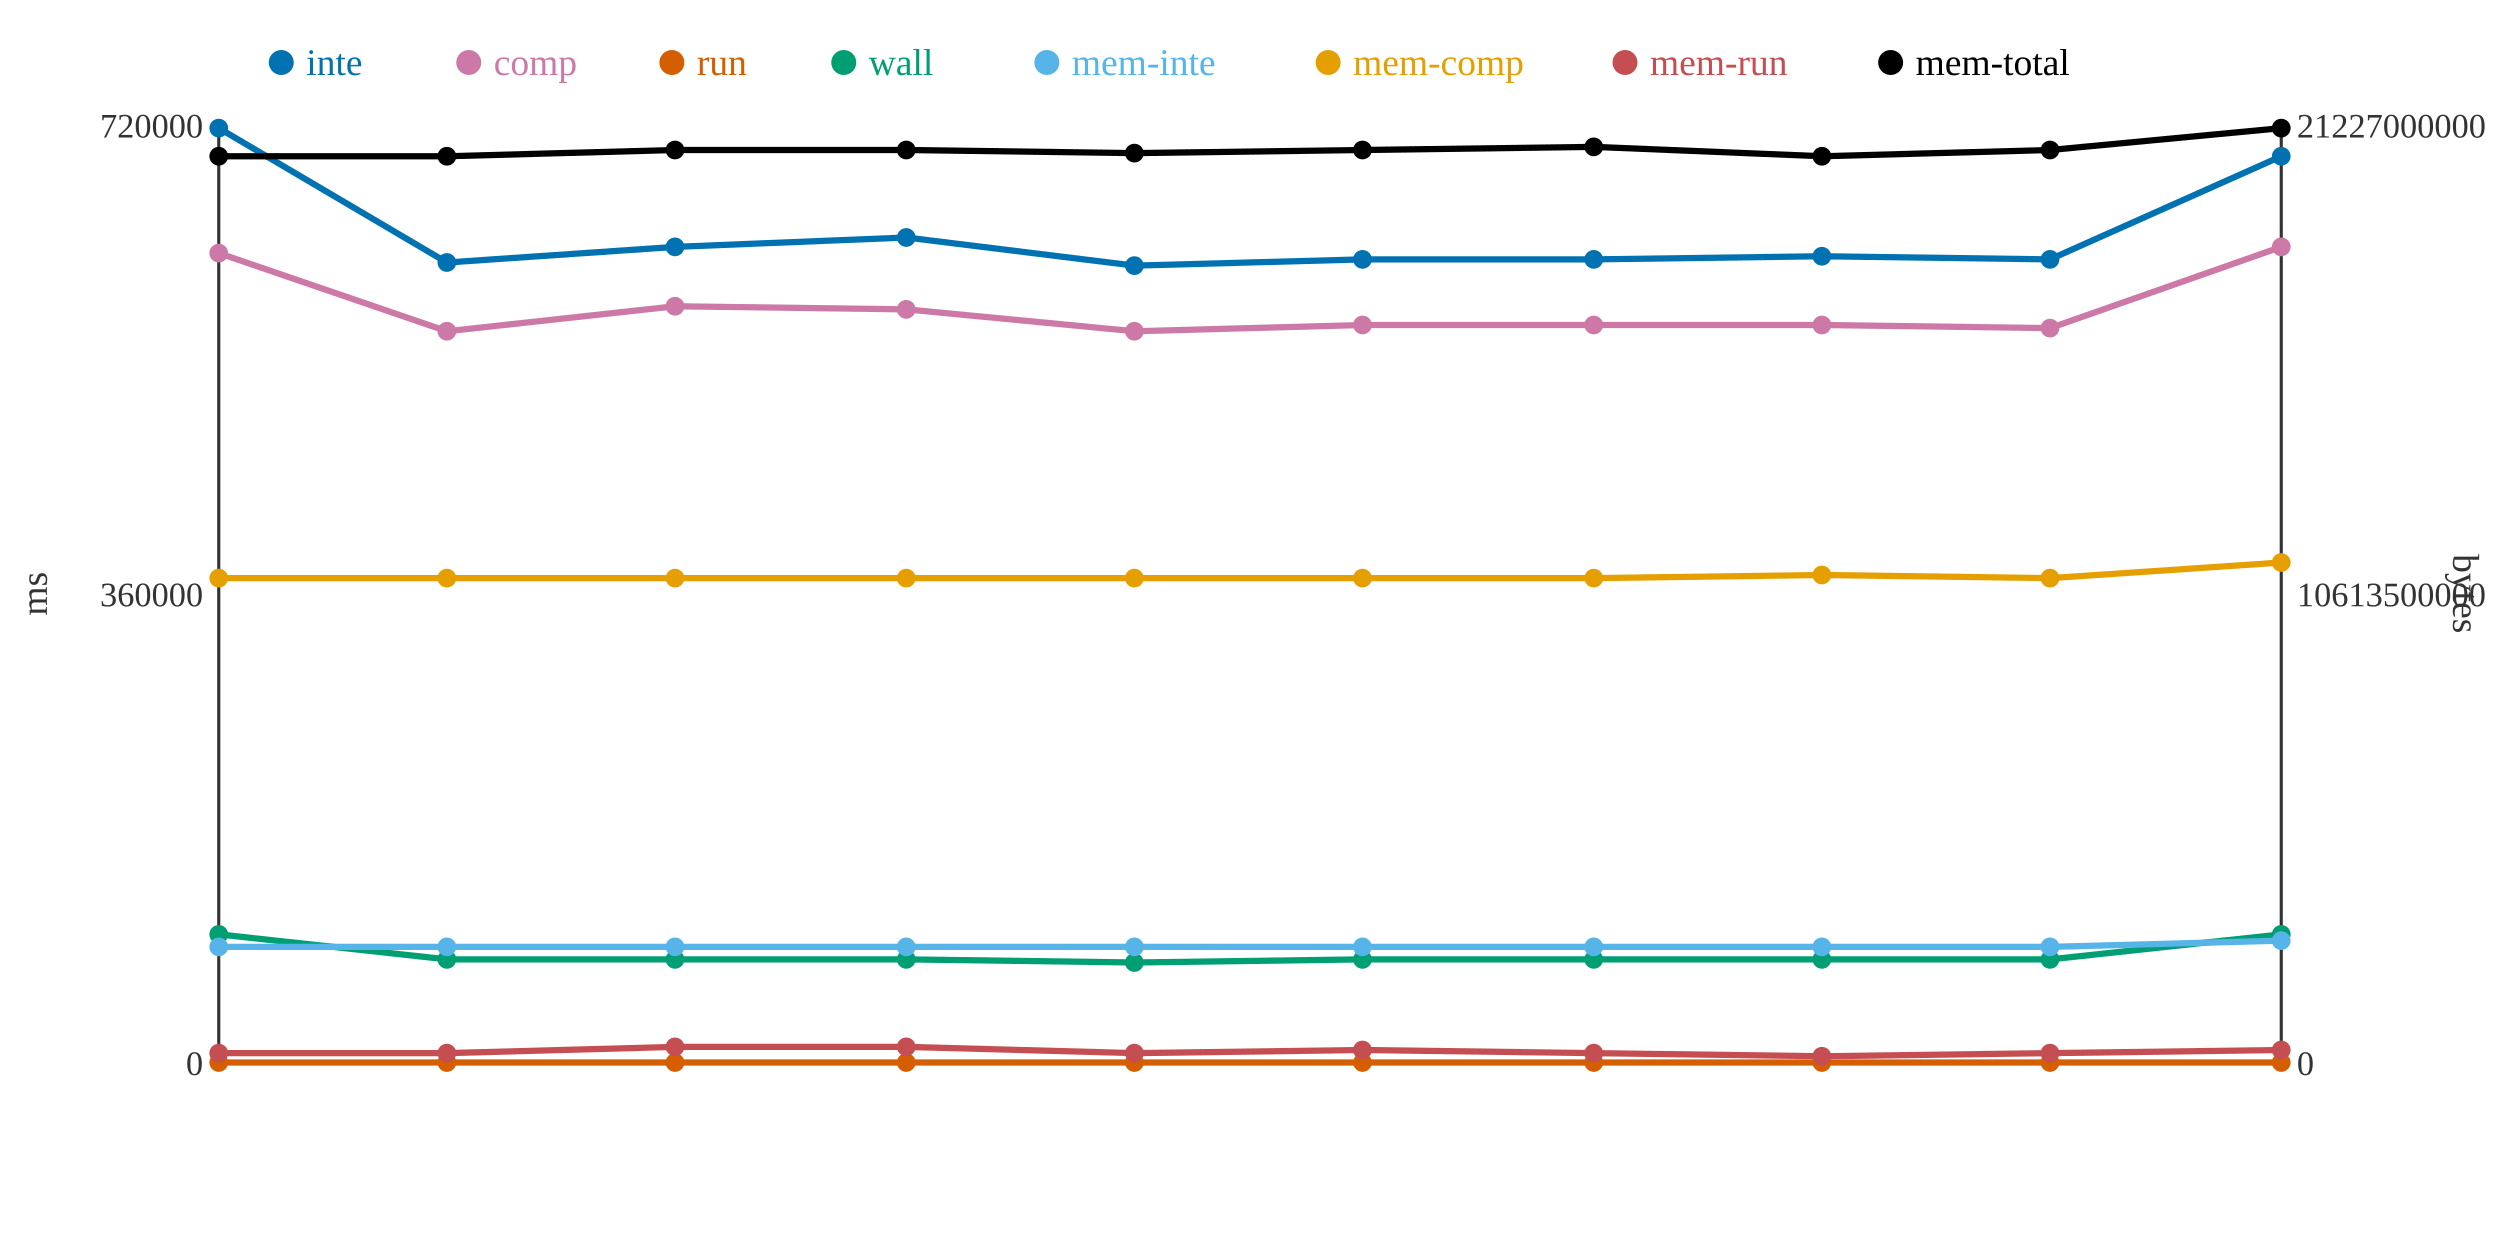
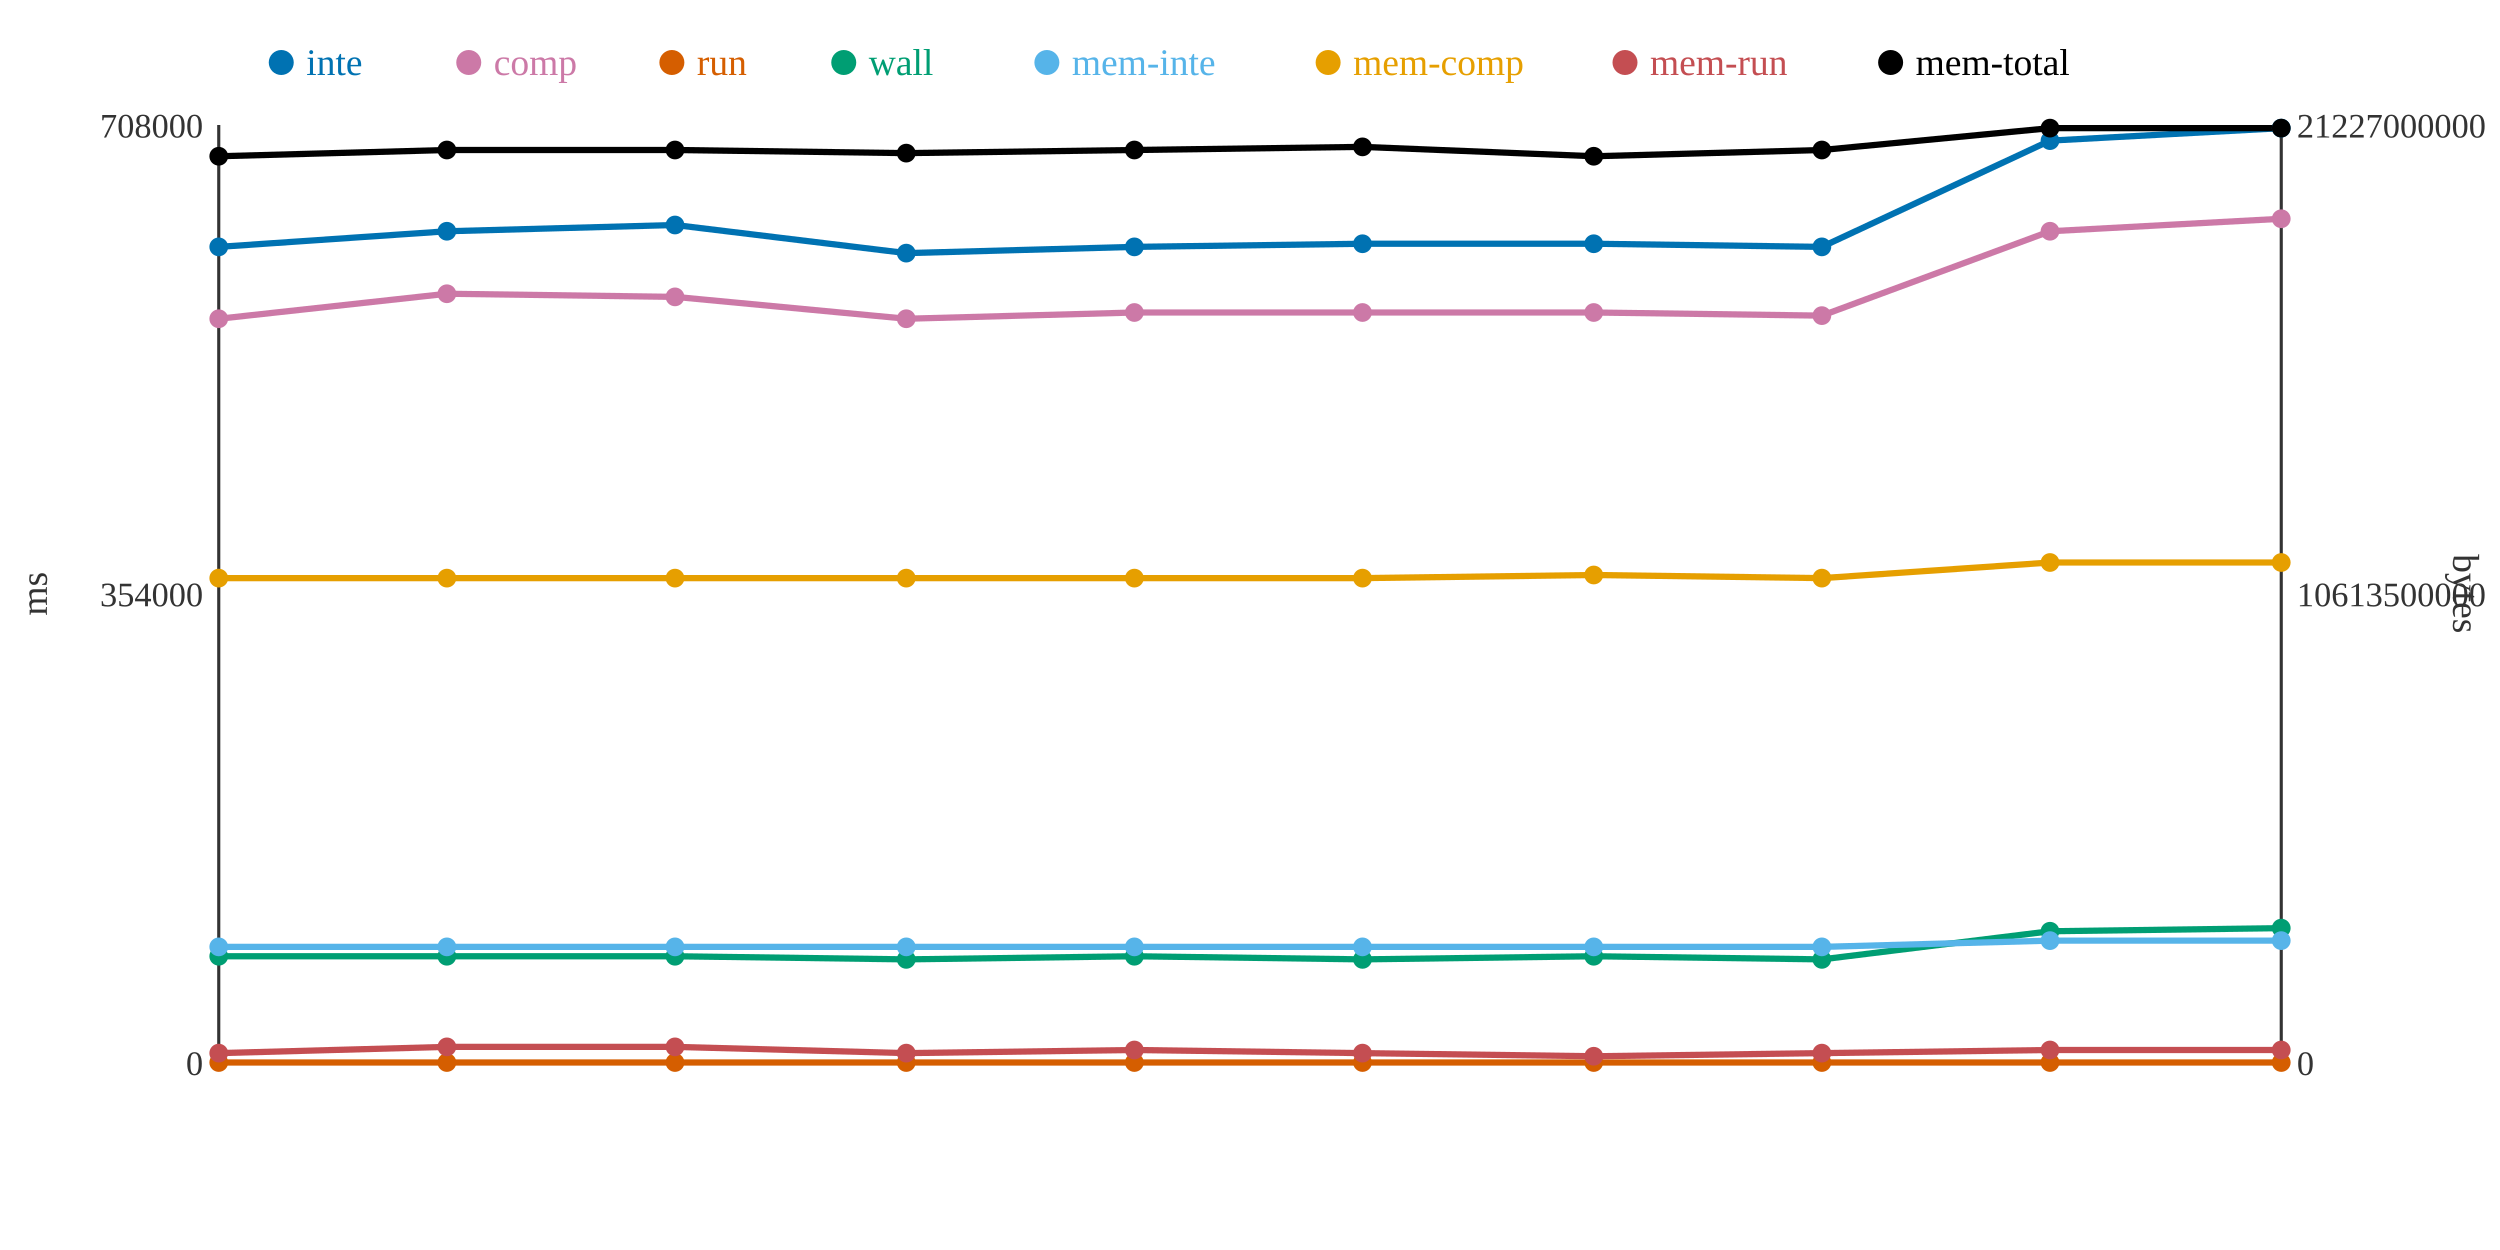
<svg xmlns="http://www.w3.org/2000/svg" width="800" height="400">
  <rect width="800" height="400" fill="white" />
  <line x1="70" y1="40" x2="70" y2="340" stroke="#333" stroke-width="1" />
  <line x1="70" y1="340" x2="730" y2="340" stroke="#333" stroke-width="1" />
  <line x1="730" y1="40" x2="730" y2="340" stroke="#333" stroke-width="1" />
  <text x="65" y="344" text-anchor="end" font-size="11" fill="#333">0</text>
-   <text x="65" y="194" text-anchor="end" font-size="11" fill="#333">360000</text>
-   <text x="65" y="44" text-anchor="end" font-size="11" fill="#333">720000</text>
+   <text x="65" y="194" text-anchor="end" font-size="11" fill="#333">354000</text>
+   <text x="65" y="44" text-anchor="end" font-size="11" fill="#333">708000</text>
  <text x="15" y="190" text-anchor="middle" font-size="12" fill="#333" transform="rotate(-90 15 190)">ms</text>
  <text x="735" y="344" text-anchor="start" font-size="11" fill="#333">0</text>
  <text x="735" y="194" text-anchor="start" font-size="11" fill="#333">10613500000</text>
  <text x="735" y="44" text-anchor="start" font-size="11" fill="#333">21227000000</text>
  <text x="785" y="190" text-anchor="middle" font-size="12" fill="#333" transform="rotate(90 785 190)">bytes</text>
-   <polyline points="70,41 143,84 216,79 290,76 363,85 436,83 510,83 583,82 656,83 730,50" fill="none" stroke="#0072B2" stroke-width="2" />
-   <polyline points="70,81 143,106 216,98 290,99 363,106 436,104 510,104 583,104 656,105 730,79" fill="none" stroke="#CC79A7" stroke-width="2" />
+   <polyline points="70,79 143,74 216,72 290,81 363,79 436,78 510,78 583,79 656,45 730,41" fill="none" stroke="#0072B2" stroke-width="2" />
+   <polyline points="70,102 143,94 216,95 290,102 363,100 436,100 510,100 583,101 656,74 730,70" fill="none" stroke="#CC79A7" stroke-width="2" />
  <polyline points="70,340 143,340 216,340 290,340 363,340 436,340 510,340 583,340 656,340 730,340" fill="none" stroke="#D55E00" stroke-width="2" />
-   <polyline points="70,299 143,307 216,307 290,307 363,308 436,307 510,307 583,307 656,307 730,299" fill="none" stroke="#009E73" stroke-width="2" />
-   <polyline points="70,303 143,303 216,303 290,303 363,303 436,303 510,303 583,303 656,303 730,301" fill="none" stroke="#56B4E9" stroke-width="2" />
-   <polyline points="70,185 143,185 216,185 290,185 363,185 436,185 510,185 583,184 656,185 730,180" fill="none" stroke="#E69F00" stroke-width="2" />
-   <polyline points="70,337 143,337 216,335 290,335 363,337 436,336 510,337 583,338 656,337 730,336" fill="none" stroke="#C44E52" stroke-width="2" />
-   <polyline points="70,50 143,50 216,48 290,48 363,49 436,48 510,47 583,50 656,48 730,41" fill="none" stroke="#000000" stroke-width="2" />
-   <circle cx="70" cy="41" r="3" fill="#0072B2" />
-   <circle cx="70" cy="81" r="3" fill="#CC79A7" />
+   <polyline points="70,306 143,306 216,306 290,307 363,306 436,307 510,306 583,307 656,298 730,297" fill="none" stroke="#009E73" stroke-width="2" />
+   <polyline points="70,303 143,303 216,303 290,303 363,303 436,303 510,303 583,303 656,301 730,301" fill="none" stroke="#56B4E9" stroke-width="2" />
+   <polyline points="70,185 143,185 216,185 290,185 363,185 436,185 510,184 583,185 656,180 730,180" fill="none" stroke="#E69F00" stroke-width="2" />
+   <polyline points="70,337 143,335 216,335 290,337 363,336 436,337 510,338 583,337 656,336 730,336" fill="none" stroke="#C44E52" stroke-width="2" />
+   <polyline points="70,50 143,48 216,48 290,49 363,48 436,47 510,50 583,48 656,41 730,41" fill="none" stroke="#000000" stroke-width="2" />
+   <circle cx="70" cy="79" r="3" fill="#0072B2" />
+   <circle cx="70" cy="102" r="3" fill="#CC79A7" />
  <circle cx="70" cy="340" r="3" fill="#D55E00" />
-   <circle cx="70" cy="299" r="3" fill="#009E73" />
+   <circle cx="70" cy="306" r="3" fill="#009E73" />
  <circle cx="70" cy="303" r="3" fill="#56B4E9" />
  <circle cx="70" cy="185" r="3" fill="#E69F00" />
  <circle cx="70" cy="337" r="3" fill="#C44E52" />
  <circle cx="70" cy="50" r="3" fill="#000000" />
-   <circle cx="143" cy="84" r="3" fill="#0072B2" />
-   <circle cx="143" cy="106" r="3" fill="#CC79A7" />
+   <circle cx="143" cy="74" r="3" fill="#0072B2" />
+   <circle cx="143" cy="94" r="3" fill="#CC79A7" />
  <circle cx="143" cy="340" r="3" fill="#D55E00" />
-   <circle cx="143" cy="307" r="3" fill="#009E73" />
+   <circle cx="143" cy="306" r="3" fill="#009E73" />
  <circle cx="143" cy="303" r="3" fill="#56B4E9" />
  <circle cx="143" cy="185" r="3" fill="#E69F00" />
-   <circle cx="143" cy="337" r="3" fill="#C44E52" />
-   <circle cx="143" cy="50" r="3" fill="#000000" />
-   <circle cx="216" cy="79" r="3" fill="#0072B2" />
-   <circle cx="216" cy="98" r="3" fill="#CC79A7" />
+   <circle cx="143" cy="335" r="3" fill="#C44E52" />
+   <circle cx="143" cy="48" r="3" fill="#000000" />
+   <circle cx="216" cy="72" r="3" fill="#0072B2" />
+   <circle cx="216" cy="95" r="3" fill="#CC79A7" />
  <circle cx="216" cy="340" r="3" fill="#D55E00" />
-   <circle cx="216" cy="307" r="3" fill="#009E73" />
+   <circle cx="216" cy="306" r="3" fill="#009E73" />
  <circle cx="216" cy="303" r="3" fill="#56B4E9" />
  <circle cx="216" cy="185" r="3" fill="#E69F00" />
  <circle cx="216" cy="335" r="3" fill="#C44E52" />
  <circle cx="216" cy="48" r="3" fill="#000000" />
-   <circle cx="290" cy="76" r="3" fill="#0072B2" />
-   <circle cx="290" cy="99" r="3" fill="#CC79A7" />
+   <circle cx="290" cy="81" r="3" fill="#0072B2" />
+   <circle cx="290" cy="102" r="3" fill="#CC79A7" />
  <circle cx="290" cy="340" r="3" fill="#D55E00" />
  <circle cx="290" cy="307" r="3" fill="#009E73" />
  <circle cx="290" cy="303" r="3" fill="#56B4E9" />
  <circle cx="290" cy="185" r="3" fill="#E69F00" />
-   <circle cx="290" cy="335" r="3" fill="#C44E52" />
-   <circle cx="290" cy="48" r="3" fill="#000000" />
-   <circle cx="363" cy="85" r="3" fill="#0072B2" />
-   <circle cx="363" cy="106" r="3" fill="#CC79A7" />
+   <circle cx="290" cy="337" r="3" fill="#C44E52" />
+   <circle cx="290" cy="49" r="3" fill="#000000" />
+   <circle cx="363" cy="79" r="3" fill="#0072B2" />
+   <circle cx="363" cy="100" r="3" fill="#CC79A7" />
  <circle cx="363" cy="340" r="3" fill="#D55E00" />
-   <circle cx="363" cy="308" r="3" fill="#009E73" />
+   <circle cx="363" cy="306" r="3" fill="#009E73" />
  <circle cx="363" cy="303" r="3" fill="#56B4E9" />
  <circle cx="363" cy="185" r="3" fill="#E69F00" />
-   <circle cx="363" cy="337" r="3" fill="#C44E52" />
-   <circle cx="363" cy="49" r="3" fill="#000000" />
-   <circle cx="436" cy="83" r="3" fill="#0072B2" />
-   <circle cx="436" cy="104" r="3" fill="#CC79A7" />
+   <circle cx="363" cy="336" r="3" fill="#C44E52" />
+   <circle cx="363" cy="48" r="3" fill="#000000" />
+   <circle cx="436" cy="78" r="3" fill="#0072B2" />
+   <circle cx="436" cy="100" r="3" fill="#CC79A7" />
  <circle cx="436" cy="340" r="3" fill="#D55E00" />
  <circle cx="436" cy="307" r="3" fill="#009E73" />
  <circle cx="436" cy="303" r="3" fill="#56B4E9" />
  <circle cx="436" cy="185" r="3" fill="#E69F00" />
-   <circle cx="436" cy="336" r="3" fill="#C44E52" />
-   <circle cx="436" cy="48" r="3" fill="#000000" />
-   <circle cx="510" cy="83" r="3" fill="#0072B2" />
-   <circle cx="510" cy="104" r="3" fill="#CC79A7" />
+   <circle cx="436" cy="337" r="3" fill="#C44E52" />
+   <circle cx="436" cy="47" r="3" fill="#000000" />
+   <circle cx="510" cy="78" r="3" fill="#0072B2" />
+   <circle cx="510" cy="100" r="3" fill="#CC79A7" />
  <circle cx="510" cy="340" r="3" fill="#D55E00" />
-   <circle cx="510" cy="307" r="3" fill="#009E73" />
+   <circle cx="510" cy="306" r="3" fill="#009E73" />
  <circle cx="510" cy="303" r="3" fill="#56B4E9" />
-   <circle cx="510" cy="185" r="3" fill="#E69F00" />
-   <circle cx="510" cy="337" r="3" fill="#C44E52" />
-   <circle cx="510" cy="47" r="3" fill="#000000" />
-   <circle cx="583" cy="82" r="3" fill="#0072B2" />
-   <circle cx="583" cy="104" r="3" fill="#CC79A7" />
+   <circle cx="510" cy="184" r="3" fill="#E69F00" />
+   <circle cx="510" cy="338" r="3" fill="#C44E52" />
+   <circle cx="510" cy="50" r="3" fill="#000000" />
+   <circle cx="583" cy="79" r="3" fill="#0072B2" />
+   <circle cx="583" cy="101" r="3" fill="#CC79A7" />
  <circle cx="583" cy="340" r="3" fill="#D55E00" />
  <circle cx="583" cy="307" r="3" fill="#009E73" />
  <circle cx="583" cy="303" r="3" fill="#56B4E9" />
-   <circle cx="583" cy="184" r="3" fill="#E69F00" />
-   <circle cx="583" cy="338" r="3" fill="#C44E52" />
-   <circle cx="583" cy="50" r="3" fill="#000000" />
-   <circle cx="656" cy="83" r="3" fill="#0072B2" />
-   <circle cx="656" cy="105" r="3" fill="#CC79A7" />
+   <circle cx="583" cy="185" r="3" fill="#E69F00" />
+   <circle cx="583" cy="337" r="3" fill="#C44E52" />
+   <circle cx="583" cy="48" r="3" fill="#000000" />
+   <circle cx="656" cy="45" r="3" fill="#0072B2" />
+   <circle cx="656" cy="74" r="3" fill="#CC79A7" />
  <circle cx="656" cy="340" r="3" fill="#D55E00" />
-   <circle cx="656" cy="307" r="3" fill="#009E73" />
-   <circle cx="656" cy="303" r="3" fill="#56B4E9" />
-   <circle cx="656" cy="185" r="3" fill="#E69F00" />
-   <circle cx="656" cy="337" r="3" fill="#C44E52" />
-   <circle cx="656" cy="48" r="3" fill="#000000" />
-   <circle cx="730" cy="50" r="3" fill="#0072B2" />
-   <circle cx="730" cy="79" r="3" fill="#CC79A7" />
+   <circle cx="656" cy="298" r="3" fill="#009E73" />
+   <circle cx="656" cy="301" r="3" fill="#56B4E9" />
+   <circle cx="656" cy="180" r="3" fill="#E69F00" />
+   <circle cx="656" cy="336" r="3" fill="#C44E52" />
+   <circle cx="656" cy="41" r="3" fill="#000000" />
+   <circle cx="730" cy="41" r="3" fill="#0072B2" />
+   <circle cx="730" cy="70" r="3" fill="#CC79A7" />
  <circle cx="730" cy="340" r="3" fill="#D55E00" />
-   <circle cx="730" cy="299" r="3" fill="#009E73" />
+   <circle cx="730" cy="297" r="3" fill="#009E73" />
  <circle cx="730" cy="301" r="3" fill="#56B4E9" />
  <circle cx="730" cy="180" r="3" fill="#E69F00" />
  <circle cx="730" cy="336" r="3" fill="#C44E52" />
  <circle cx="730" cy="41" r="3" fill="#000000" />
  <circle cx="90" cy="20" r="4" fill="#0072B2" />
  <text x="98" y="24" text-anchor="start" font-size="12" fill="#0072B2">inte</text>
  <circle cx="150" cy="20" r="4" fill="#CC79A7" />
  <text x="158" y="24" text-anchor="start" font-size="12" fill="#CC79A7">comp</text>
  <circle cx="215" cy="20" r="4" fill="#D55E00" />
  <text x="223" y="24" text-anchor="start" font-size="12" fill="#D55E00">run</text>
  <circle cx="270" cy="20" r="4" fill="#009E73" />
  <text x="278" y="24" text-anchor="start" font-size="12" fill="#009E73">wall</text>
  <circle cx="335" cy="20" r="4" fill="#56B4E9" />
  <text x="343" y="24" text-anchor="start" font-size="12" fill="#56B4E9">mem-inte</text>
  <circle cx="425" cy="20" r="4" fill="#E69F00" />
  <text x="433" y="24" text-anchor="start" font-size="12" fill="#E69F00">mem-comp</text>
  <circle cx="520" cy="20" r="4" fill="#C44E52" />
  <text x="528" y="24" text-anchor="start" font-size="12" fill="#C44E52">mem-run</text>
  <circle cx="605" cy="20" r="4" fill="#000000" />
  <text x="613" y="24" text-anchor="start" font-size="12" fill="#000000">mem-total</text>
</svg>
